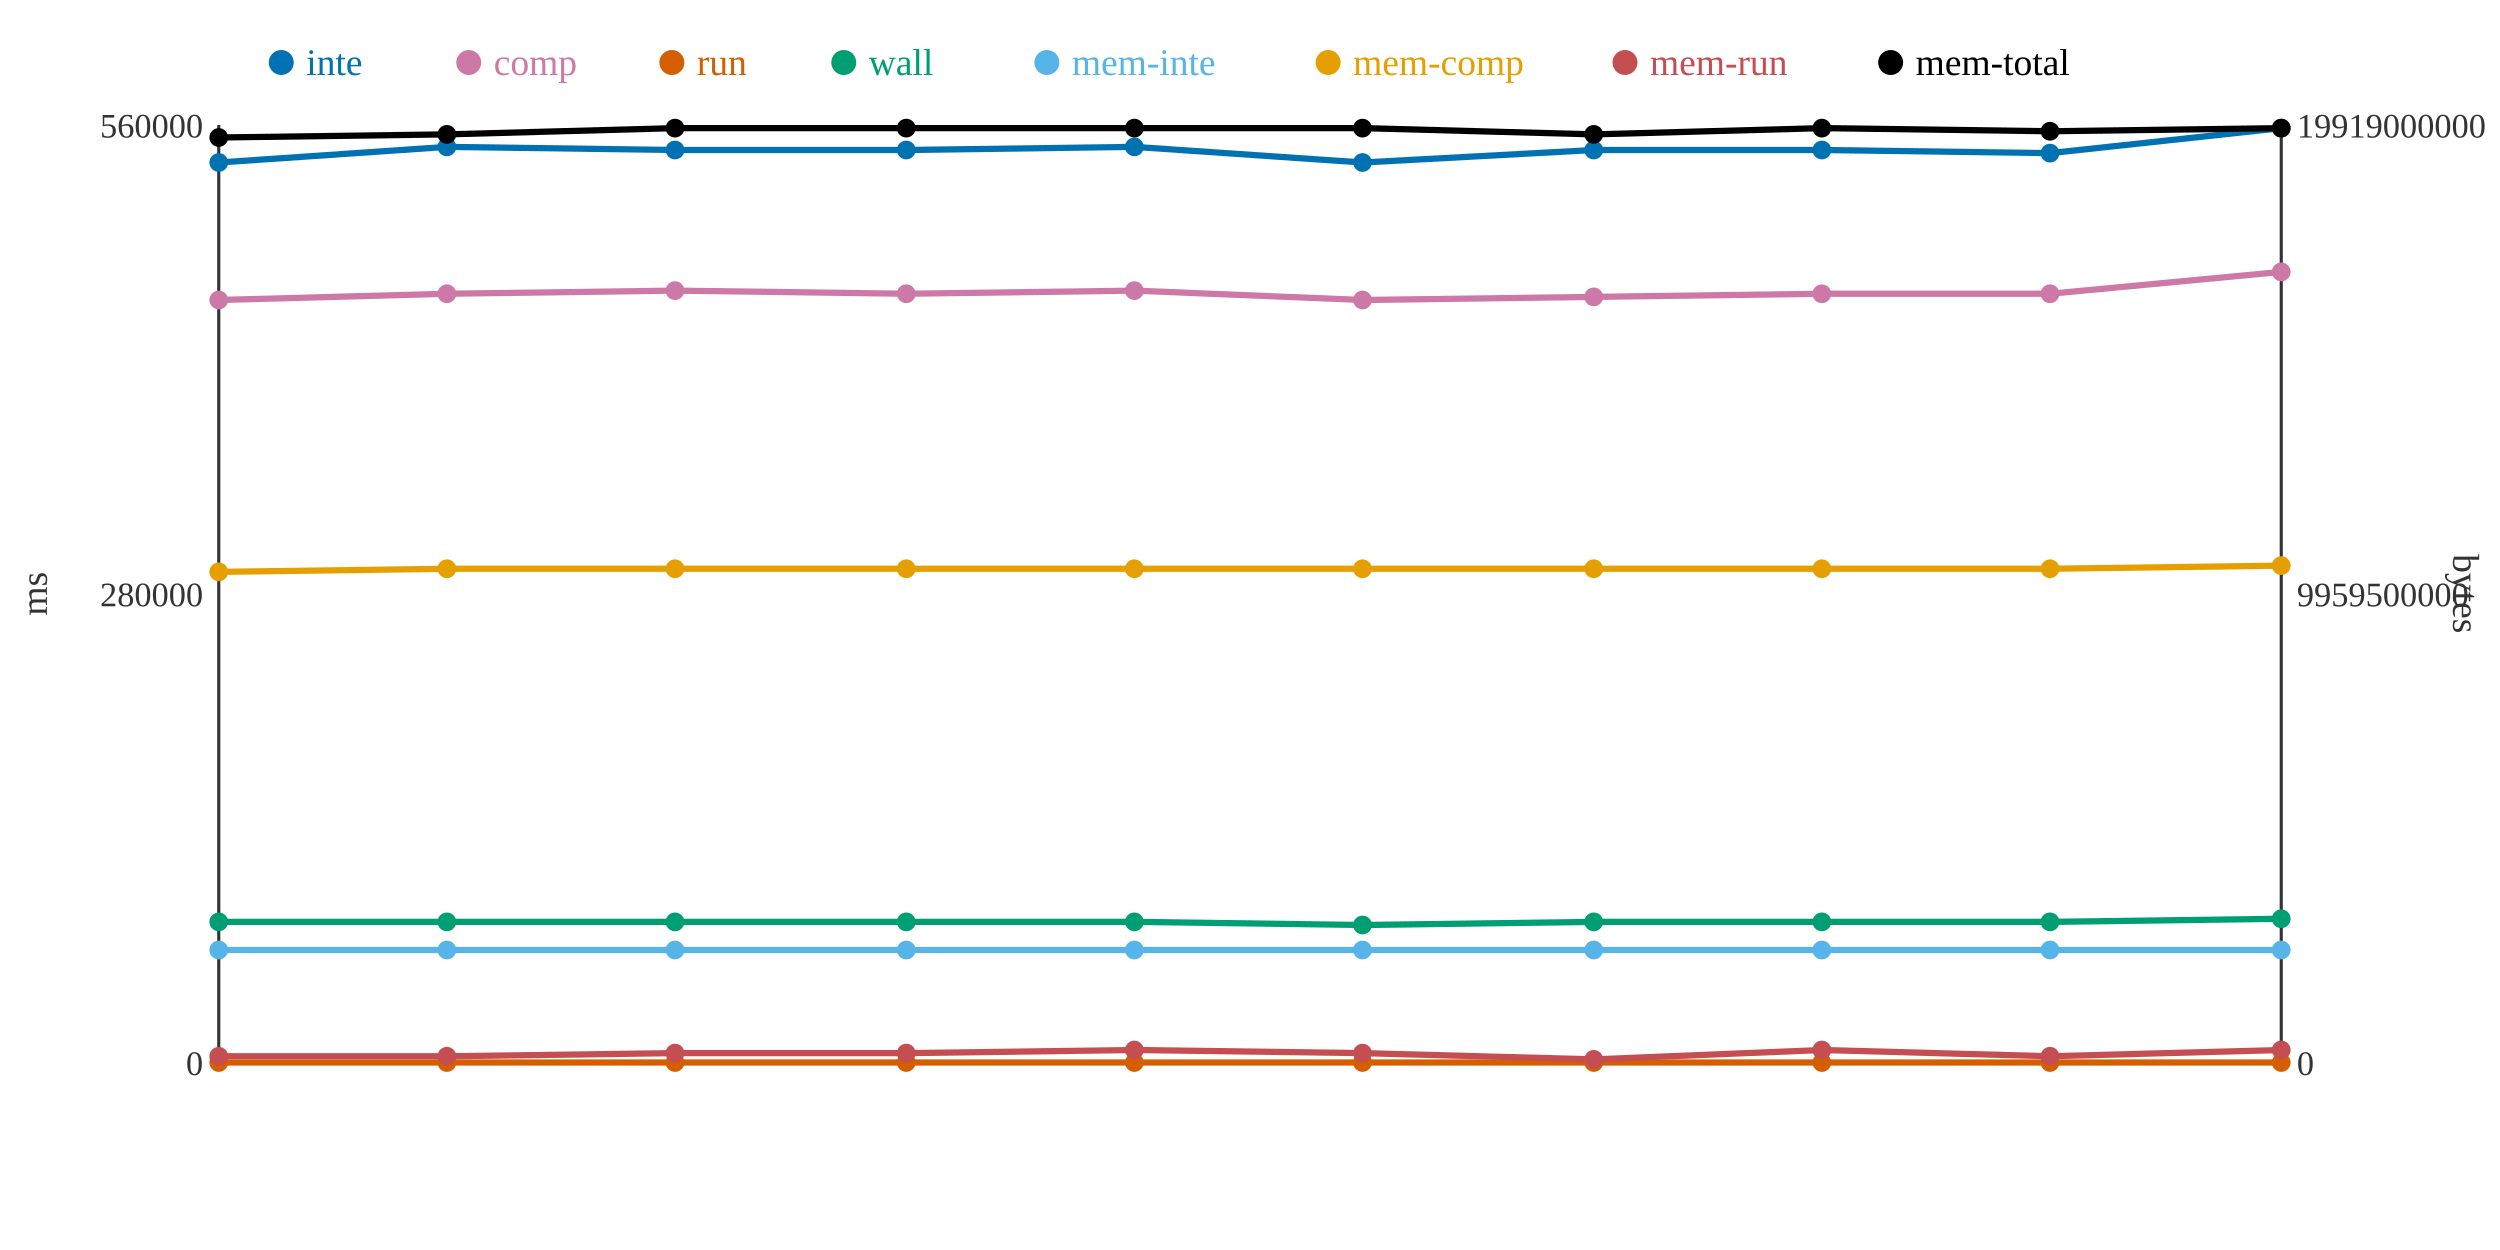
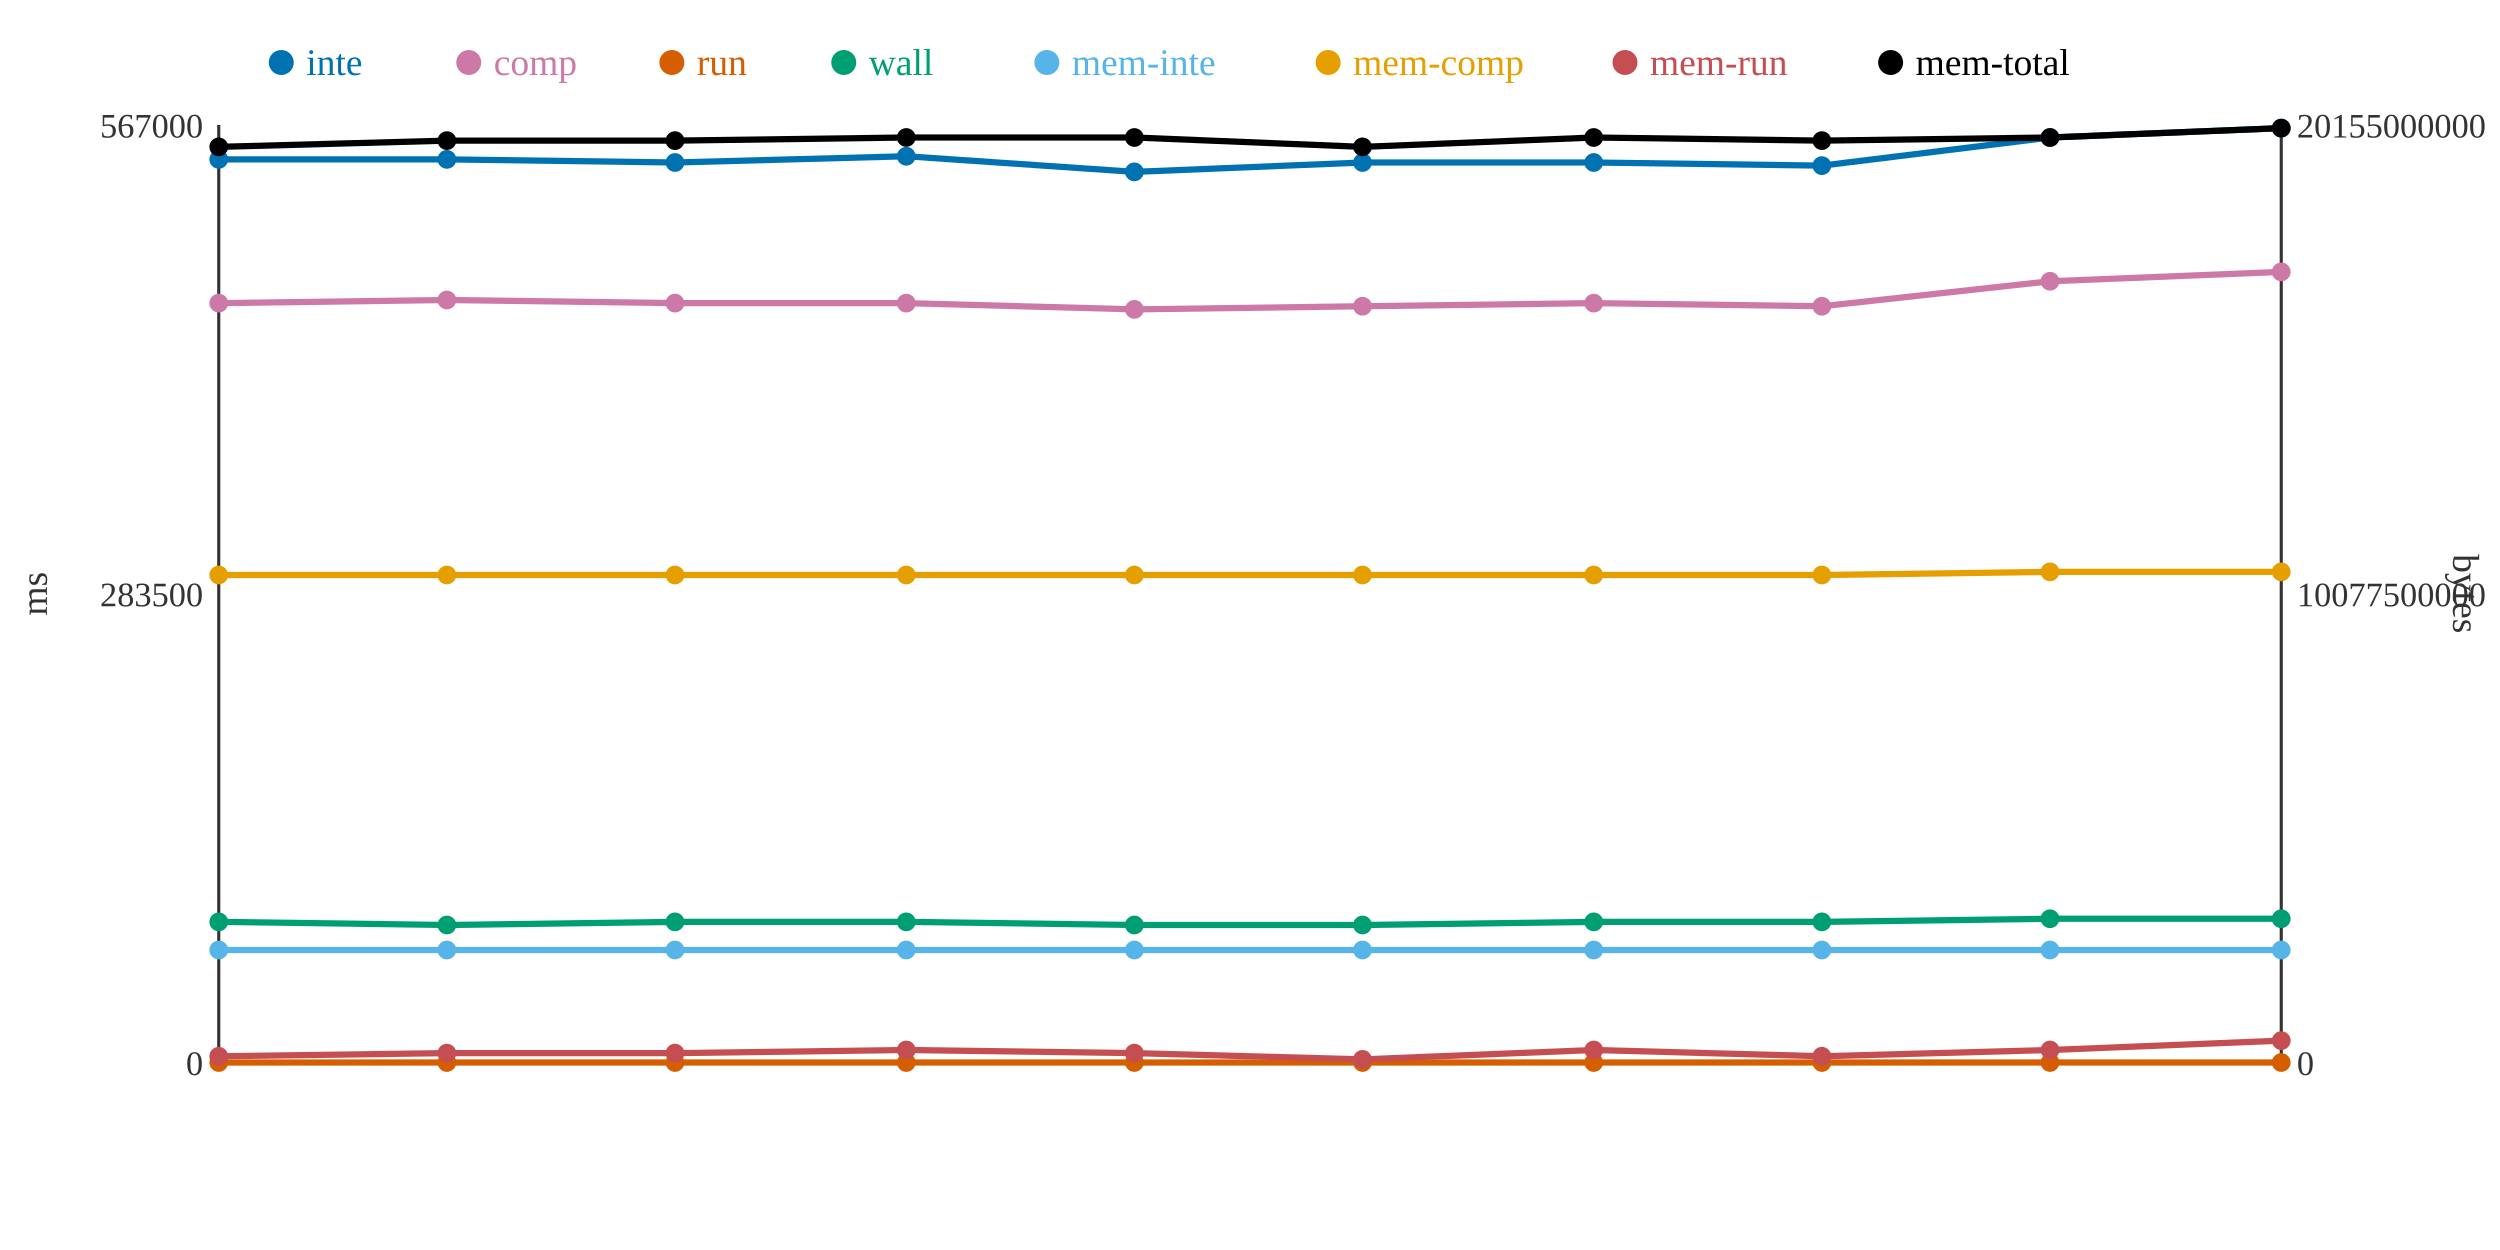
<svg xmlns="http://www.w3.org/2000/svg" width="800" height="400">
  <rect width="800" height="400" fill="white" />
  <line x1="70" y1="40" x2="70" y2="340" stroke="#333" stroke-width="1" />
  <line x1="70" y1="340" x2="730" y2="340" stroke="#333" stroke-width="1" />
  <line x1="730" y1="40" x2="730" y2="340" stroke="#333" stroke-width="1" />
  <text x="65" y="344" text-anchor="end" font-size="11" fill="#333">0</text>
-   <text x="65" y="194" text-anchor="end" font-size="11" fill="#333">280000</text>
-   <text x="65" y="44" text-anchor="end" font-size="11" fill="#333">560000</text>
+   <text x="65" y="194" text-anchor="end" font-size="11" fill="#333">283500</text>
+   <text x="65" y="44" text-anchor="end" font-size="11" fill="#333">567000</text>
  <text x="15" y="190" text-anchor="middle" font-size="12" fill="#333" transform="rotate(-90 15 190)">ms</text>
  <text x="735" y="344" text-anchor="start" font-size="11" fill="#333">0</text>
-   <text x="735" y="194" text-anchor="start" font-size="11" fill="#333">9959500000</text>
-   <text x="735" y="44" text-anchor="start" font-size="11" fill="#333">19919000000</text>
+   <text x="735" y="194" text-anchor="start" font-size="11" fill="#333">10077500000</text>
+   <text x="735" y="44" text-anchor="start" font-size="11" fill="#333">20155000000</text>
  <text x="785" y="190" text-anchor="middle" font-size="12" fill="#333" transform="rotate(90 785 190)">bytes</text>
-   <polyline points="70,52 143,47 216,48 290,48 363,47 436,52 510,48 583,48 656,49 730,41" fill="none" stroke="#0072B2" stroke-width="2" />
-   <polyline points="70,96 143,94 216,93 290,94 363,93 436,96 510,95 583,94 656,94 730,87" fill="none" stroke="#CC79A7" stroke-width="2" />
+   <polyline points="70,51 143,51 216,52 290,50 363,55 436,52 510,52 583,53 656,44 730,41" fill="none" stroke="#0072B2" stroke-width="2" />
+   <polyline points="70,97 143,96 216,97 290,97 363,99 436,98 510,97 583,98 656,90 730,87" fill="none" stroke="#CC79A7" stroke-width="2" />
  <polyline points="70,340 143,340 216,340 290,340 363,340 436,340 510,340 583,340 656,340 730,340" fill="none" stroke="#D55E00" stroke-width="2" />
-   <polyline points="70,295 143,295 216,295 290,295 363,295 436,296 510,295 583,295 656,295 730,294" fill="none" stroke="#009E73" stroke-width="2" />
+   <polyline points="70,295 143,296 216,295 290,295 363,296 436,296 510,295 583,295 656,294 730,294" fill="none" stroke="#009E73" stroke-width="2" />
  <polyline points="70,304 143,304 216,304 290,304 363,304 436,304 510,304 583,304 656,304 730,304" fill="none" stroke="#56B4E9" stroke-width="2" />
-   <polyline points="70,183 143,182 216,182 290,182 363,182 436,182 510,182 583,182 656,182 730,181" fill="none" stroke="#E69F00" stroke-width="2" />
-   <polyline points="70,338 143,338 216,337 290,337 363,336 436,337 510,339 583,336 656,338 730,336" fill="none" stroke="#C44E52" stroke-width="2" />
-   <polyline points="70,44 143,43 216,41 290,41 363,41 436,41 510,43 583,41 656,42 730,41" fill="none" stroke="#000000" stroke-width="2" />
-   <circle cx="70" cy="52" r="3" fill="#0072B2" />
-   <circle cx="70" cy="96" r="3" fill="#CC79A7" />
+   <polyline points="70,184 143,184 216,184 290,184 363,184 436,184 510,184 583,184 656,183 730,183" fill="none" stroke="#E69F00" stroke-width="2" />
+   <polyline points="70,338 143,337 216,337 290,336 363,337 436,339 510,336 583,338 656,336 730,333" fill="none" stroke="#C44E52" stroke-width="2" />
+   <polyline points="70,47 143,45 216,45 290,44 363,44 436,47 510,44 583,45 656,44 730,41" fill="none" stroke="#000000" stroke-width="2" />
+   <circle cx="70" cy="51" r="3" fill="#0072B2" />
+   <circle cx="70" cy="97" r="3" fill="#CC79A7" />
  <circle cx="70" cy="340" r="3" fill="#D55E00" />
  <circle cx="70" cy="295" r="3" fill="#009E73" />
  <circle cx="70" cy="304" r="3" fill="#56B4E9" />
-   <circle cx="70" cy="183" r="3" fill="#E69F00" />
+   <circle cx="70" cy="184" r="3" fill="#E69F00" />
  <circle cx="70" cy="338" r="3" fill="#C44E52" />
-   <circle cx="70" cy="44" r="3" fill="#000000" />
-   <circle cx="143" cy="47" r="3" fill="#0072B2" />
-   <circle cx="143" cy="94" r="3" fill="#CC79A7" />
+   <circle cx="70" cy="47" r="3" fill="#000000" />
+   <circle cx="143" cy="51" r="3" fill="#0072B2" />
+   <circle cx="143" cy="96" r="3" fill="#CC79A7" />
  <circle cx="143" cy="340" r="3" fill="#D55E00" />
-   <circle cx="143" cy="295" r="3" fill="#009E73" />
+   <circle cx="143" cy="296" r="3" fill="#009E73" />
  <circle cx="143" cy="304" r="3" fill="#56B4E9" />
-   <circle cx="143" cy="182" r="3" fill="#E69F00" />
-   <circle cx="143" cy="338" r="3" fill="#C44E52" />
-   <circle cx="143" cy="43" r="3" fill="#000000" />
-   <circle cx="216" cy="48" r="3" fill="#0072B2" />
-   <circle cx="216" cy="93" r="3" fill="#CC79A7" />
+   <circle cx="143" cy="184" r="3" fill="#E69F00" />
+   <circle cx="143" cy="337" r="3" fill="#C44E52" />
+   <circle cx="143" cy="45" r="3" fill="#000000" />
+   <circle cx="216" cy="52" r="3" fill="#0072B2" />
+   <circle cx="216" cy="97" r="3" fill="#CC79A7" />
  <circle cx="216" cy="340" r="3" fill="#D55E00" />
  <circle cx="216" cy="295" r="3" fill="#009E73" />
  <circle cx="216" cy="304" r="3" fill="#56B4E9" />
-   <circle cx="216" cy="182" r="3" fill="#E69F00" />
+   <circle cx="216" cy="184" r="3" fill="#E69F00" />
  <circle cx="216" cy="337" r="3" fill="#C44E52" />
-   <circle cx="216" cy="41" r="3" fill="#000000" />
-   <circle cx="290" cy="48" r="3" fill="#0072B2" />
-   <circle cx="290" cy="94" r="3" fill="#CC79A7" />
+   <circle cx="216" cy="45" r="3" fill="#000000" />
+   <circle cx="290" cy="50" r="3" fill="#0072B2" />
+   <circle cx="290" cy="97" r="3" fill="#CC79A7" />
  <circle cx="290" cy="340" r="3" fill="#D55E00" />
  <circle cx="290" cy="295" r="3" fill="#009E73" />
  <circle cx="290" cy="304" r="3" fill="#56B4E9" />
-   <circle cx="290" cy="182" r="3" fill="#E69F00" />
-   <circle cx="290" cy="337" r="3" fill="#C44E52" />
-   <circle cx="290" cy="41" r="3" fill="#000000" />
-   <circle cx="363" cy="47" r="3" fill="#0072B2" />
-   <circle cx="363" cy="93" r="3" fill="#CC79A7" />
+   <circle cx="290" cy="184" r="3" fill="#E69F00" />
+   <circle cx="290" cy="336" r="3" fill="#C44E52" />
+   <circle cx="290" cy="44" r="3" fill="#000000" />
+   <circle cx="363" cy="55" r="3" fill="#0072B2" />
+   <circle cx="363" cy="99" r="3" fill="#CC79A7" />
  <circle cx="363" cy="340" r="3" fill="#D55E00" />
-   <circle cx="363" cy="295" r="3" fill="#009E73" />
+   <circle cx="363" cy="296" r="3" fill="#009E73" />
  <circle cx="363" cy="304" r="3" fill="#56B4E9" />
-   <circle cx="363" cy="182" r="3" fill="#E69F00" />
-   <circle cx="363" cy="336" r="3" fill="#C44E52" />
-   <circle cx="363" cy="41" r="3" fill="#000000" />
+   <circle cx="363" cy="184" r="3" fill="#E69F00" />
+   <circle cx="363" cy="337" r="3" fill="#C44E52" />
+   <circle cx="363" cy="44" r="3" fill="#000000" />
  <circle cx="436" cy="52" r="3" fill="#0072B2" />
-   <circle cx="436" cy="96" r="3" fill="#CC79A7" />
+   <circle cx="436" cy="98" r="3" fill="#CC79A7" />
  <circle cx="436" cy="340" r="3" fill="#D55E00" />
  <circle cx="436" cy="296" r="3" fill="#009E73" />
  <circle cx="436" cy="304" r="3" fill="#56B4E9" />
-   <circle cx="436" cy="182" r="3" fill="#E69F00" />
-   <circle cx="436" cy="337" r="3" fill="#C44E52" />
-   <circle cx="436" cy="41" r="3" fill="#000000" />
-   <circle cx="510" cy="48" r="3" fill="#0072B2" />
-   <circle cx="510" cy="95" r="3" fill="#CC79A7" />
+   <circle cx="436" cy="184" r="3" fill="#E69F00" />
+   <circle cx="436" cy="339" r="3" fill="#C44E52" />
+   <circle cx="436" cy="47" r="3" fill="#000000" />
+   <circle cx="510" cy="52" r="3" fill="#0072B2" />
+   <circle cx="510" cy="97" r="3" fill="#CC79A7" />
  <circle cx="510" cy="340" r="3" fill="#D55E00" />
  <circle cx="510" cy="295" r="3" fill="#009E73" />
  <circle cx="510" cy="304" r="3" fill="#56B4E9" />
-   <circle cx="510" cy="182" r="3" fill="#E69F00" />
-   <circle cx="510" cy="339" r="3" fill="#C44E52" />
-   <circle cx="510" cy="43" r="3" fill="#000000" />
-   <circle cx="583" cy="48" r="3" fill="#0072B2" />
-   <circle cx="583" cy="94" r="3" fill="#CC79A7" />
+   <circle cx="510" cy="184" r="3" fill="#E69F00" />
+   <circle cx="510" cy="336" r="3" fill="#C44E52" />
+   <circle cx="510" cy="44" r="3" fill="#000000" />
+   <circle cx="583" cy="53" r="3" fill="#0072B2" />
+   <circle cx="583" cy="98" r="3" fill="#CC79A7" />
  <circle cx="583" cy="340" r="3" fill="#D55E00" />
  <circle cx="583" cy="295" r="3" fill="#009E73" />
  <circle cx="583" cy="304" r="3" fill="#56B4E9" />
-   <circle cx="583" cy="182" r="3" fill="#E69F00" />
-   <circle cx="583" cy="336" r="3" fill="#C44E52" />
-   <circle cx="583" cy="41" r="3" fill="#000000" />
-   <circle cx="656" cy="49" r="3" fill="#0072B2" />
-   <circle cx="656" cy="94" r="3" fill="#CC79A7" />
+   <circle cx="583" cy="184" r="3" fill="#E69F00" />
+   <circle cx="583" cy="338" r="3" fill="#C44E52" />
+   <circle cx="583" cy="45" r="3" fill="#000000" />
+   <circle cx="656" cy="44" r="3" fill="#0072B2" />
+   <circle cx="656" cy="90" r="3" fill="#CC79A7" />
  <circle cx="656" cy="340" r="3" fill="#D55E00" />
-   <circle cx="656" cy="295" r="3" fill="#009E73" />
+   <circle cx="656" cy="294" r="3" fill="#009E73" />
  <circle cx="656" cy="304" r="3" fill="#56B4E9" />
-   <circle cx="656" cy="182" r="3" fill="#E69F00" />
-   <circle cx="656" cy="338" r="3" fill="#C44E52" />
-   <circle cx="656" cy="42" r="3" fill="#000000" />
+   <circle cx="656" cy="183" r="3" fill="#E69F00" />
+   <circle cx="656" cy="336" r="3" fill="#C44E52" />
+   <circle cx="656" cy="44" r="3" fill="#000000" />
  <circle cx="730" cy="41" r="3" fill="#0072B2" />
  <circle cx="730" cy="87" r="3" fill="#CC79A7" />
  <circle cx="730" cy="340" r="3" fill="#D55E00" />
  <circle cx="730" cy="294" r="3" fill="#009E73" />
  <circle cx="730" cy="304" r="3" fill="#56B4E9" />
-   <circle cx="730" cy="181" r="3" fill="#E69F00" />
-   <circle cx="730" cy="336" r="3" fill="#C44E52" />
+   <circle cx="730" cy="183" r="3" fill="#E69F00" />
+   <circle cx="730" cy="333" r="3" fill="#C44E52" />
  <circle cx="730" cy="41" r="3" fill="#000000" />
  <circle cx="90" cy="20" r="4" fill="#0072B2" />
  <text x="98" y="24" text-anchor="start" font-size="12" fill="#0072B2">inte</text>
  <circle cx="150" cy="20" r="4" fill="#CC79A7" />
  <text x="158" y="24" text-anchor="start" font-size="12" fill="#CC79A7">comp</text>
  <circle cx="215" cy="20" r="4" fill="#D55E00" />
  <text x="223" y="24" text-anchor="start" font-size="12" fill="#D55E00">run</text>
  <circle cx="270" cy="20" r="4" fill="#009E73" />
  <text x="278" y="24" text-anchor="start" font-size="12" fill="#009E73">wall</text>
  <circle cx="335" cy="20" r="4" fill="#56B4E9" />
  <text x="343" y="24" text-anchor="start" font-size="12" fill="#56B4E9">mem-inte</text>
  <circle cx="425" cy="20" r="4" fill="#E69F00" />
  <text x="433" y="24" text-anchor="start" font-size="12" fill="#E69F00">mem-comp</text>
  <circle cx="520" cy="20" r="4" fill="#C44E52" />
  <text x="528" y="24" text-anchor="start" font-size="12" fill="#C44E52">mem-run</text>
  <circle cx="605" cy="20" r="4" fill="#000000" />
  <text x="613" y="24" text-anchor="start" font-size="12" fill="#000000">mem-total</text>
</svg>
